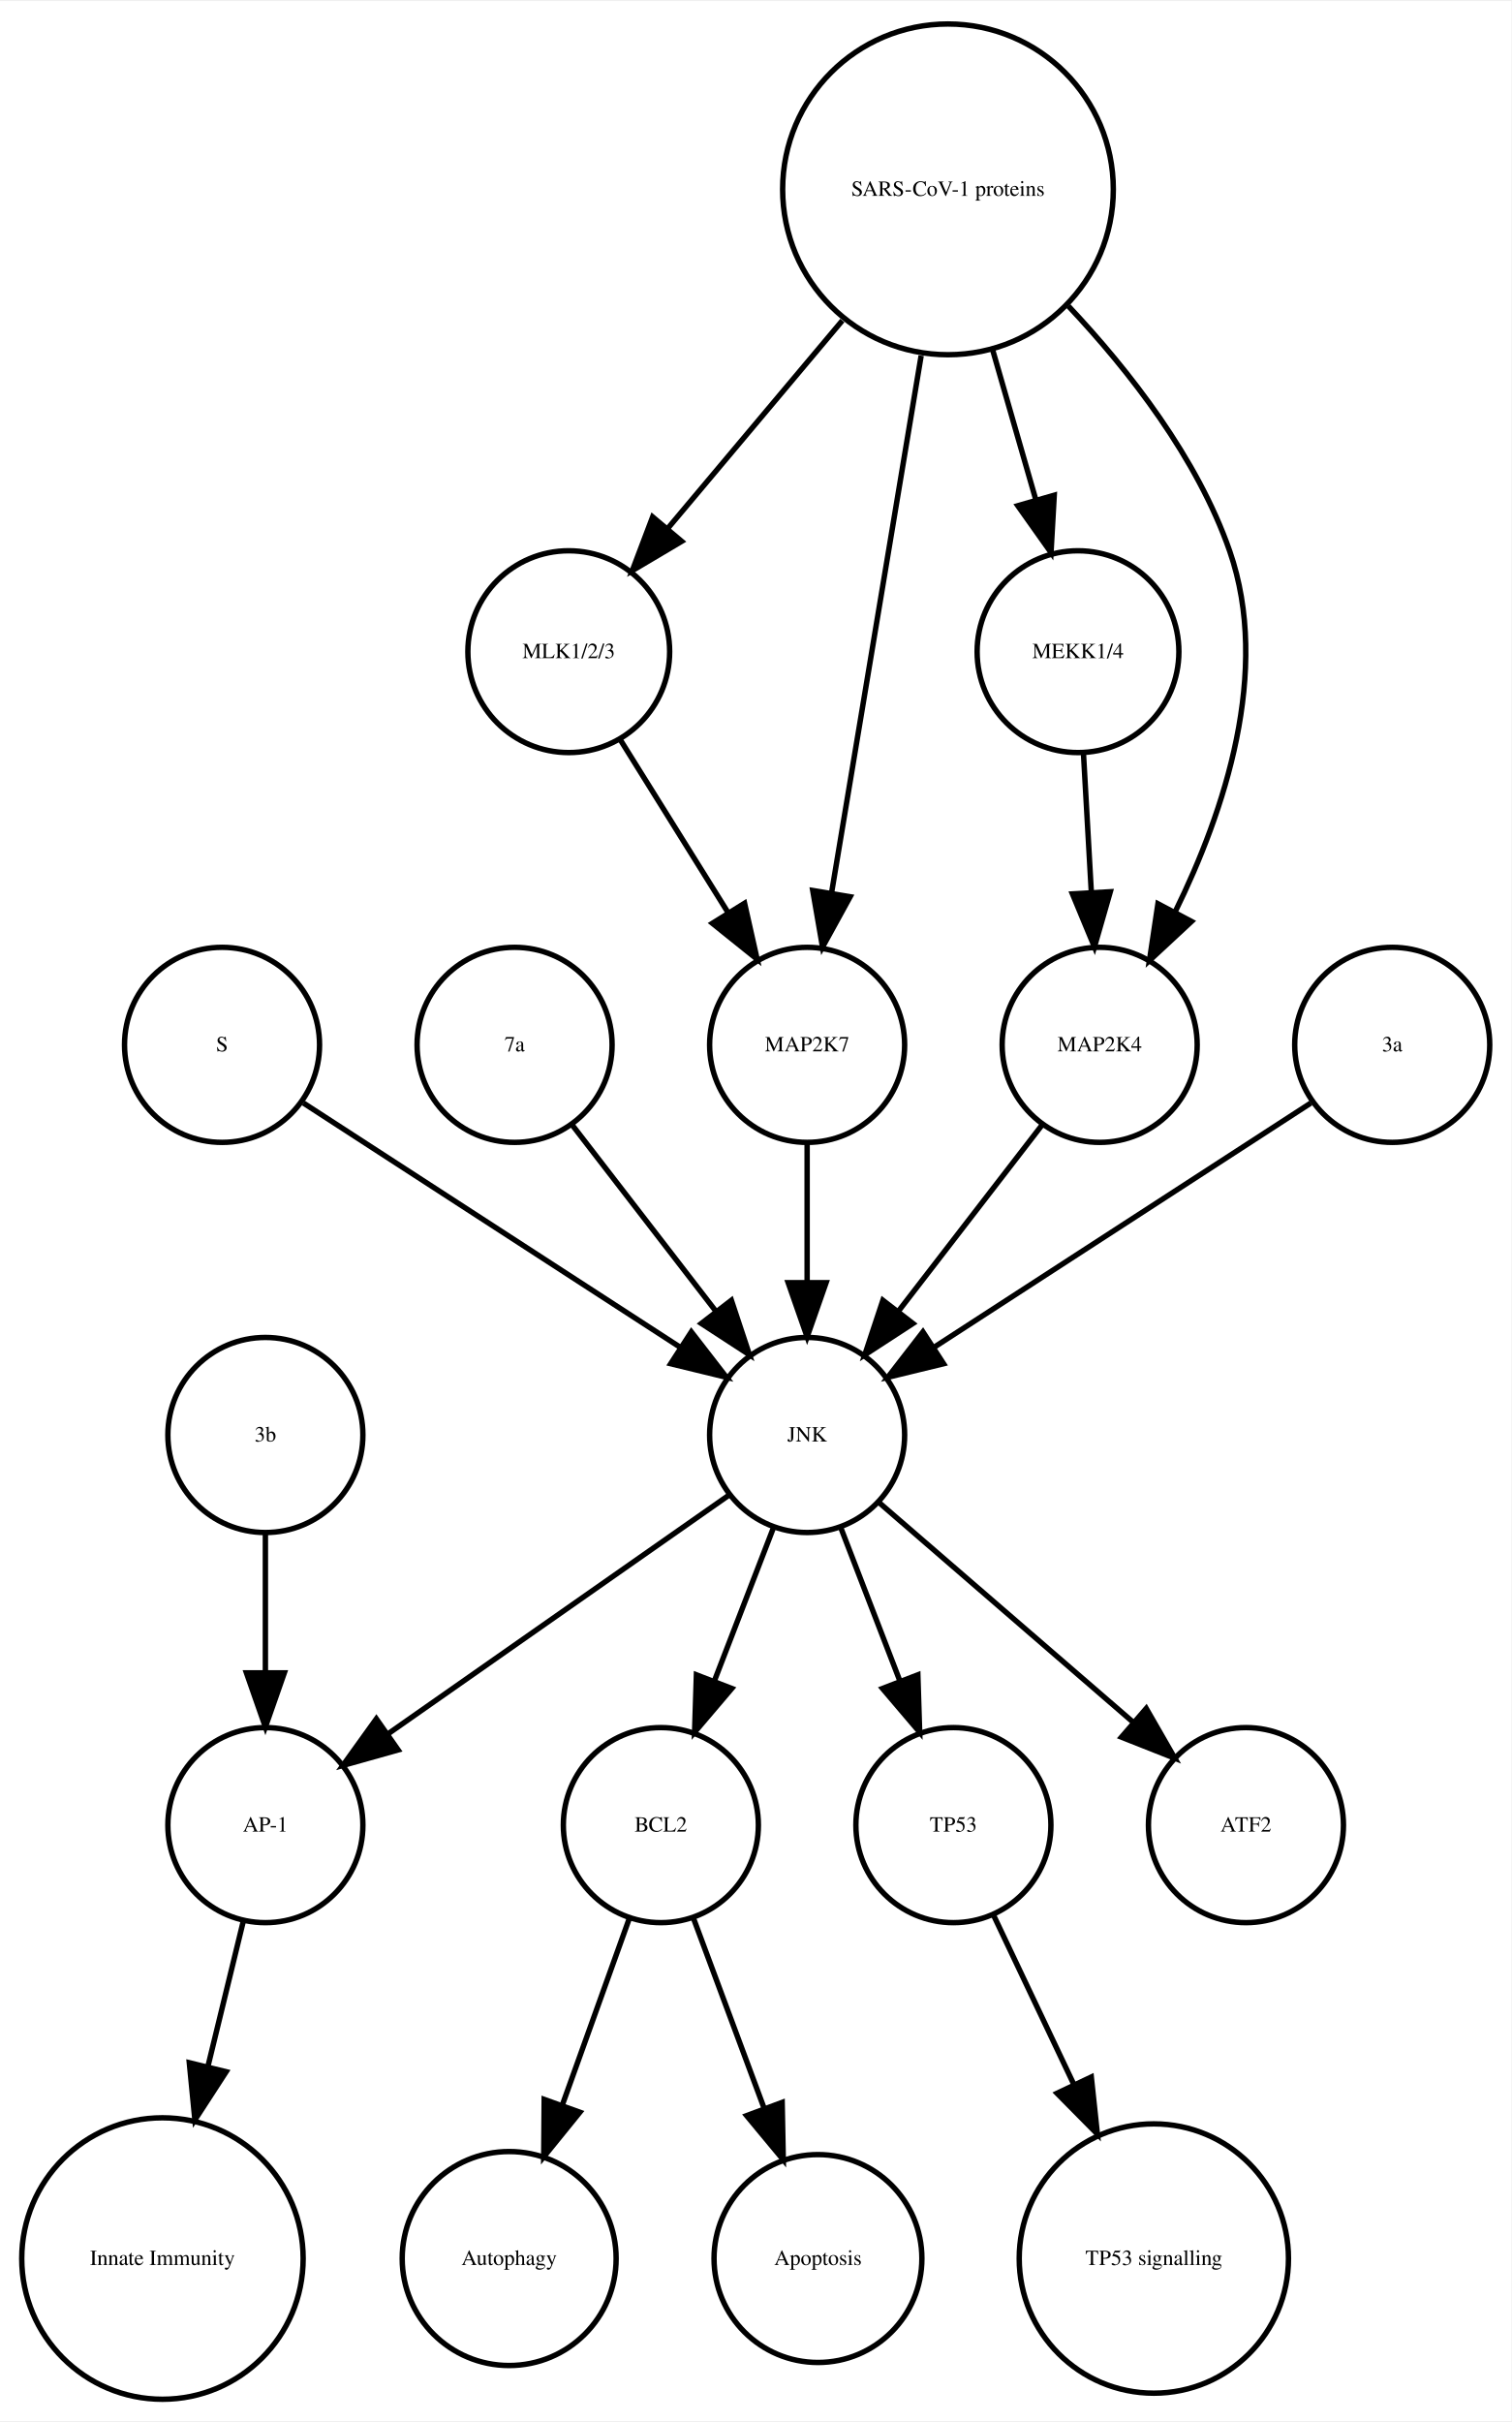
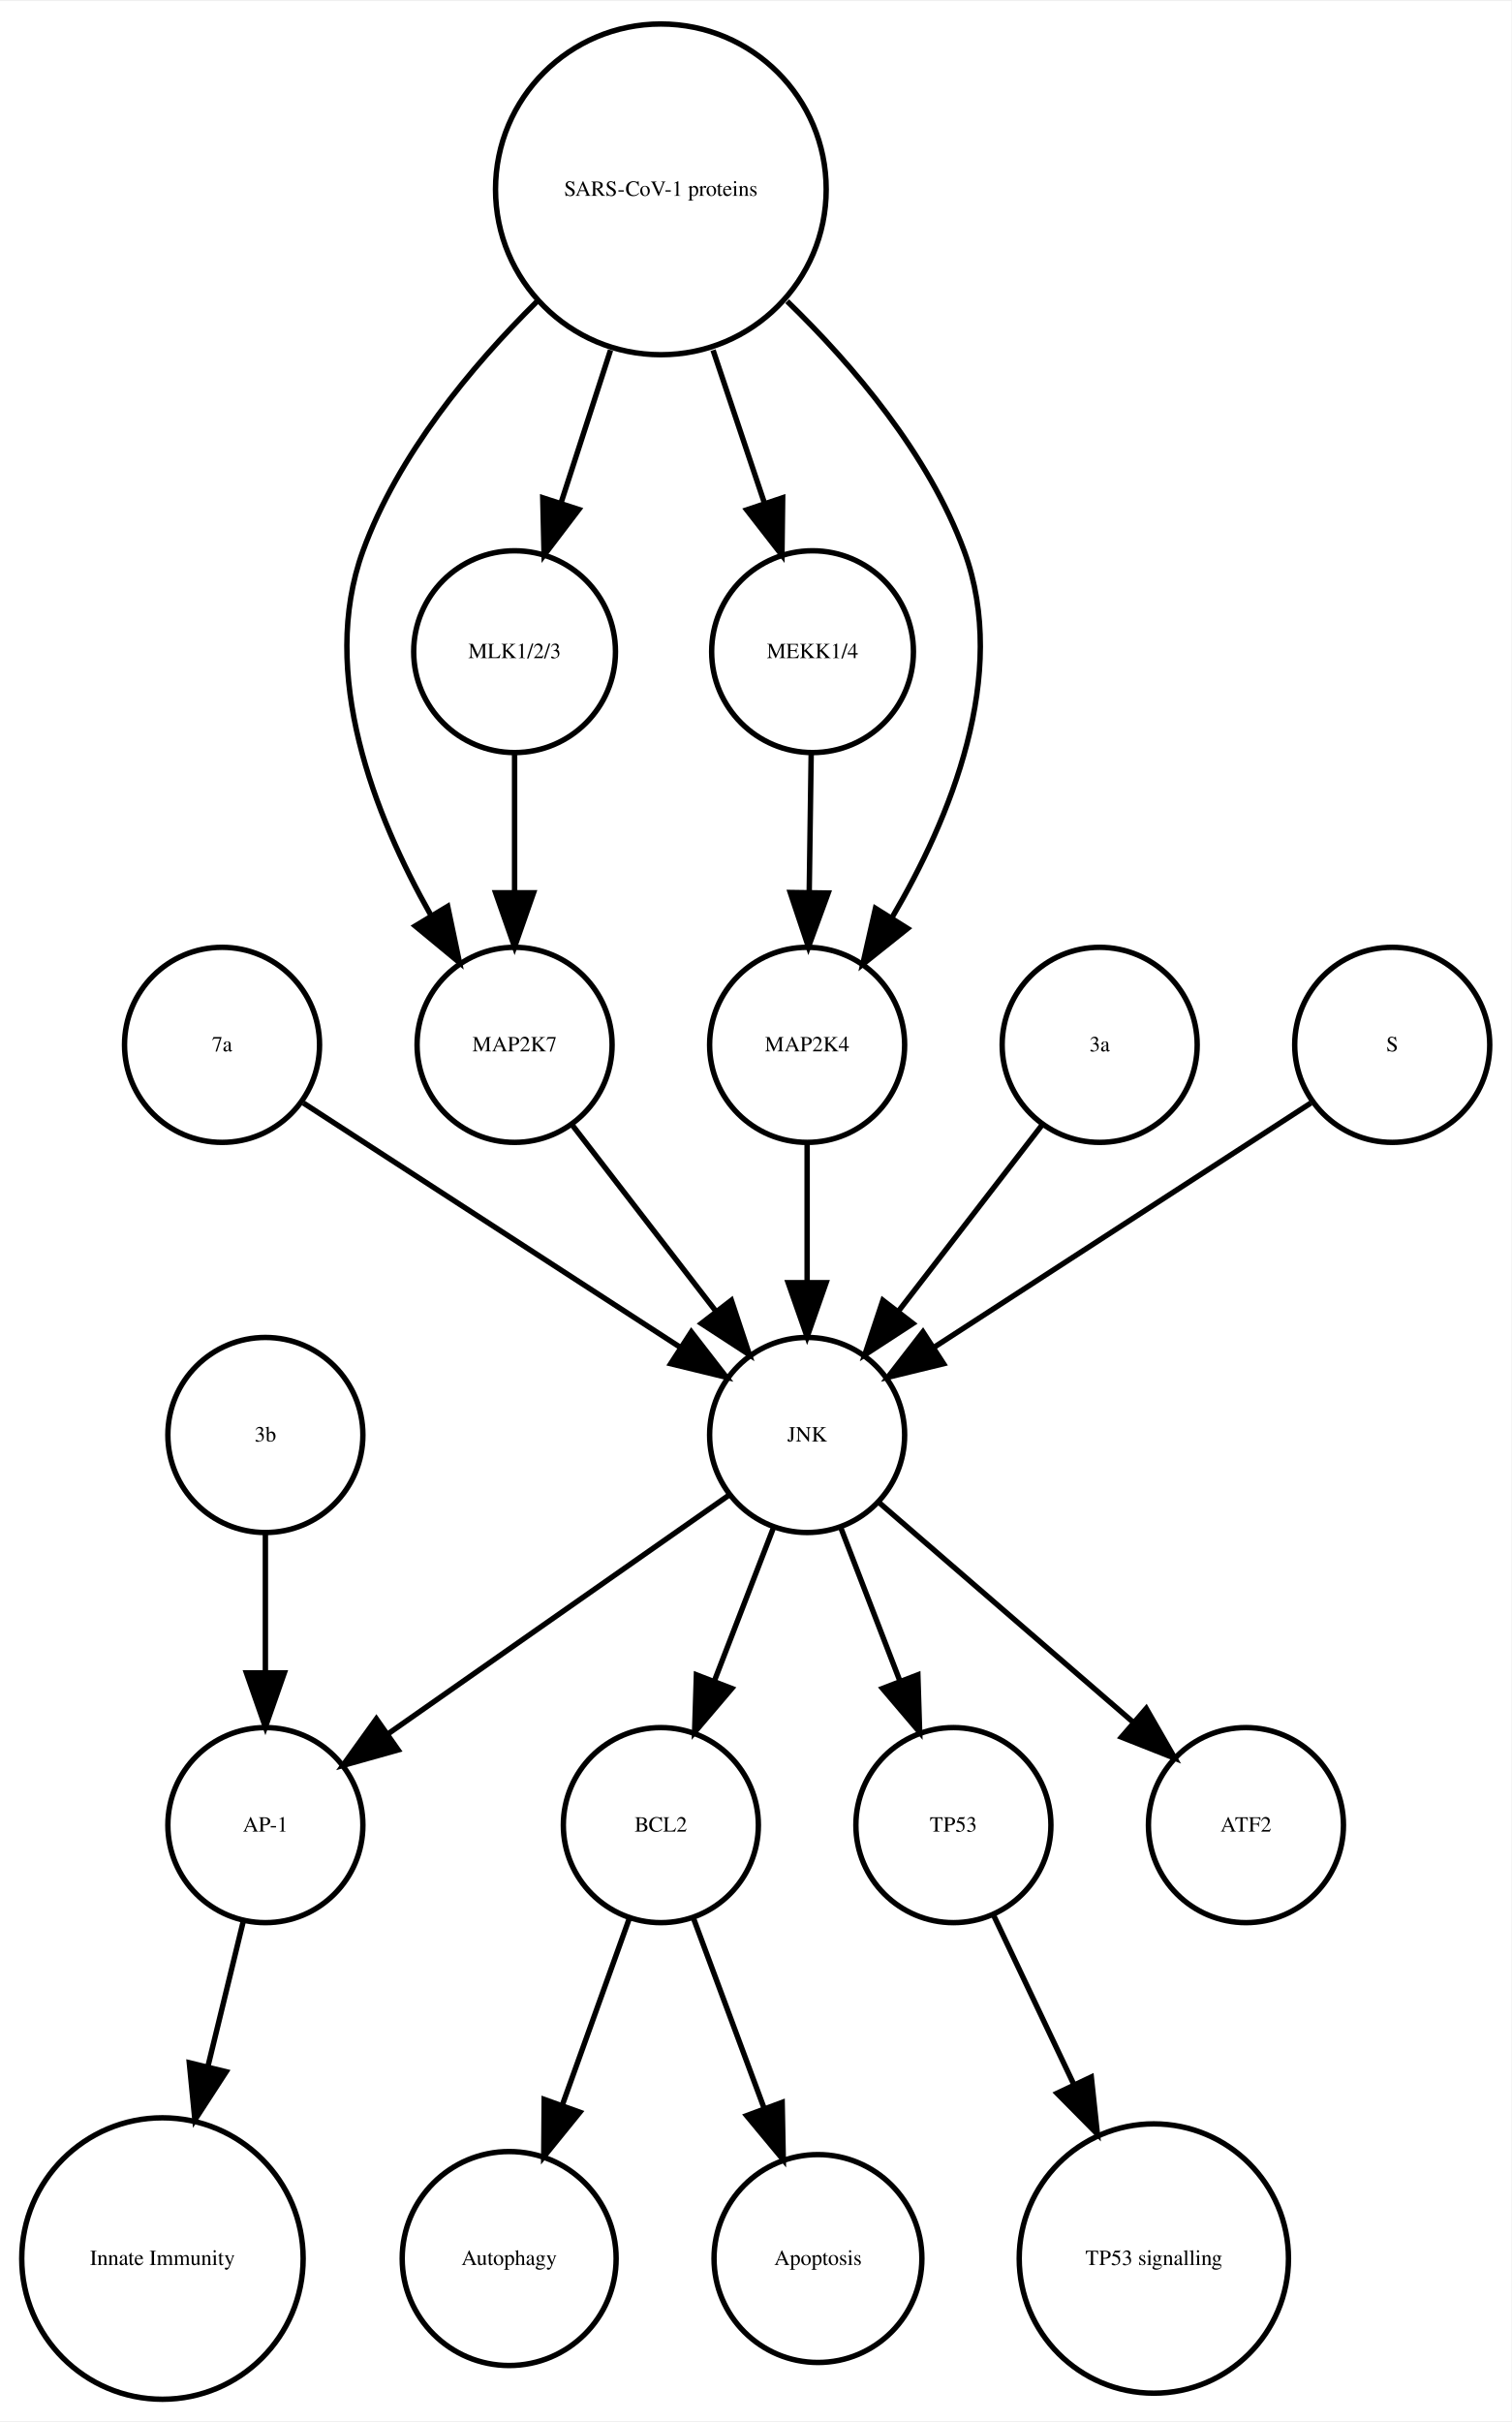
<svg xmlns="http://www.w3.org/2000/svg" width="279pt" height="447pt" viewBox="0.00 0.00 278.99 446.61">
  <g id="graph0" class="graph" transform="scale(1 1) rotate(0) translate(4 442.614)">
    <polygon fill="white" stroke="none" points="-4,4 -4,-442.614 274.986,-442.614 274.986,4 -4,4" />
    <g id="node1" class="node">
      <ellipse fill="none" stroke="black" cx="117.986" cy="-105.972" rx="18" ry="18" />
      <text text-anchor="middle" x="117.986" y="-104.772" font-family="Times,serif" font-size="4.00">BCL2</text>
    </g>
    <g id="node2" class="node">
      <ellipse fill="none" stroke="black" cx="89.986" cy="-25.986" rx="19.745" ry="19.745" />
      <text text-anchor="middle" x="89.986" y="-24.786" font-family="Times,serif" font-size="4.00">Autophagy</text>
    </g>
    <g id="edge1" class="edge">
      <path fill="none" stroke="black" d="M112.185,-88.814C108.616,-78.876 103.951,-65.882 99.819,-54.373" />
      <polygon fill="black" stroke="black" points="103.039,-52.985 96.366,-44.756 96.451,-55.35 103.039,-52.985" />
    </g>
    <g id="node7" class="node">
      <ellipse fill="none" stroke="black" cx="146.986" cy="-25.986" rx="19.184" ry="19.184" />
      <text text-anchor="middle" x="146.986" y="-24.786" font-family="Times,serif" font-size="4.00">Apoptosis</text>
    </g>
    <g id="edge2" class="edge">
      <path fill="none" stroke="black" d="M123.995,-88.814C127.742,-78.738 132.657,-65.521 136.98,-53.895" />
      <polygon fill="black" stroke="black" points="140.378,-54.799 140.583,-44.206 133.817,-52.359 140.378,-54.799" />
    </g>
    <g id="node3" class="node">
      <ellipse fill="none" stroke="black" cx="44.986" cy="-105.972" rx="18" ry="18" />
      <text text-anchor="middle" x="44.986" y="-104.772" font-family="Times,serif" font-size="4.00">AP-1</text>
    </g>
    <g id="node4" class="node">
      <ellipse fill="none" stroke="black" cx="25.986" cy="-25.986" rx="25.972" ry="25.972" />
      <text text-anchor="middle" x="25.986" y="-24.786" font-family="Times,serif" font-size="4.00">Innate Immunity</text>
    </g>
    <g id="edge3" class="edge">
      <path fill="none" stroke="black" d="M40.864,-88.05C38.956,-80.221 36.617,-70.621 34.364,-61.371" />
      <polygon fill="black" stroke="black" points="37.744,-60.46 31.976,-51.573 30.943,-62.117 37.744,-60.46" />
    </g>
    <g id="node5" class="node">
      <ellipse fill="none" stroke="black" cx="171.986" cy="-105.972" rx="18" ry="18" />
      <text text-anchor="middle" x="171.986" y="-104.772" font-family="Times,serif" font-size="4.00">TP53</text>
    </g>
    <g id="node6" class="node">
      <ellipse fill="none" stroke="black" cx="208.986" cy="-25.986" rx="24.851" ry="24.851" />
      <text text-anchor="middle" x="208.986" y="-24.786" font-family="Times,serif" font-size="4.00">TP53 signalling</text>
    </g>
    <g id="edge4" class="edge">
      <path fill="none" stroke="black" d="M179.474,-89.191C183.72,-80.24 189.183,-68.725 194.253,-58.04" />
      <polygon fill="black" stroke="black" points="197.441,-59.485 198.566,-48.95 191.117,-56.484 197.441,-59.485" />
    </g>
    <g id="node8" class="node">
+       <ellipse fill="none" stroke="black" cx="117.986" cy="-407.855" rx="30.52" ry="30.52" />
+       <text text-anchor="middle" x="117.986" y="-406.655" font-family="Times,serif" font-size="4.00">SARS-CoV-1 proteins</text>
+     </g>
+     <g id="node10" class="node">
+       <ellipse fill="none" stroke="black" cx="90.986" cy="-249.972" rx="18" ry="18" />
+       <text text-anchor="middle" x="90.986" y="-248.772" font-family="Times,serif" font-size="4.00">MAP2K7</text>
+     </g>
+     <g id="edge5" class="edge">
+       <path fill="none" stroke="black" d="M95.078,-387.124C83.023,-375.185 69.437,-358.862 62.986,-341.095 54.797,-318.539 65.144,-292.292 75.498,-273.961" />
+       <polygon fill="black" stroke="black" points="78.64,-275.528 80.814,-265.158 72.648,-271.909 78.64,-275.528" />
+     </g>
+     <g id="node12" class="node">
+       <ellipse fill="none" stroke="black" cx="145.986" cy="-322.534" rx="18.623" ry="18.623" />
+       <text text-anchor="middle" x="145.986" y="-321.334" font-family="Times,serif" font-size="4.00">MEKK1/4</text>
+     </g>
+     <g id="edge6" class="edge">
+       <path fill="none" stroke="black" d="M127.622,-378.18C130.702,-369.014 134.096,-358.916 137.119,-349.921" />
+       <polygon fill="black" stroke="black" points="140.47,-350.936 140.338,-340.342 133.835,-348.706 140.47,-350.936" />
+     </g>
+     <g id="node13" class="node">
+       <ellipse fill="none" stroke="black" cx="144.986" cy="-249.972" rx="18" ry="18" />
+       <text text-anchor="middle" x="144.986" y="-248.772" font-family="Times,serif" font-size="4.00">MAP2K4</text>
+     </g>
+     <g id="edge7" class="edge">
+       <path fill="none" stroke="black" d="M141.303,-387.204C153.574,-375.291 167.408,-358.967 173.986,-341.095 182.389,-318.268 171.384,-291.714 160.603,-273.371" />
+       <polygon fill="black" stroke="black" points="163.529,-271.449 155.252,-264.835 157.598,-275.167 163.529,-271.449" />
+     </g>
+     <g id="node16" class="node">
+       <ellipse fill="none" stroke="black" cx="90.986" cy="-322.534" rx="18.623" ry="18.623" />
+       <text text-anchor="middle" x="90.986" y="-321.334" font-family="Times,serif" font-size="4.00">MLK1/2/3</text>
+     </g>
+     <g id="edge8" class="edge">
+       <path fill="none" stroke="black" d="M108.694,-378.18C105.724,-369.014 102.452,-358.916 99.537,-349.921" />
+       <polygon fill="black" stroke="black" points="102.845,-348.776 96.433,-340.342 96.186,-350.934 102.845,-348.776" />
+     </g>
+     <g id="node9" class="node">
      <ellipse fill="none" stroke="black" cx="36.986" cy="-249.972" rx="18" ry="18" />
-       <text text-anchor="middle" x="36.986" y="-248.772" font-family="Times,serif" font-size="4.00">S</text>
+       <text text-anchor="middle" x="36.986" y="-248.772" font-family="Times,serif" font-size="4.00">7a</text>
    </g>
-     <g id="node11" class="node">
+     <g id="node18" class="node">
      <ellipse fill="none" stroke="black" cx="144.986" cy="-177.972" rx="18" ry="18" />
      <text text-anchor="middle" x="144.986" y="-176.772" font-family="Times,serif" font-size="4.00">JNK</text>
    </g>
-     <g id="edge5" class="edge">
+     <g id="edge9" class="edge">
      <path fill="none" stroke="black" d="M52.003,-239.239C70.058,-227.537 100.561,-207.766 121.683,-194.076" />
      <polygon fill="black" stroke="black" points="123.609,-196.999 130.097,-188.623 119.802,-191.125 123.609,-196.999" />
-     </g>
-     <g id="node9" class="node">
-       <ellipse fill="none" stroke="black" cx="170.986" cy="-407.855" rx="30.52" ry="30.52" />
-       <text text-anchor="middle" x="170.986" y="-406.655" font-family="Times,serif" font-size="4.00">SARS-CoV-1 proteins</text>
-     </g>
-     <g id="node13" class="node">
-       <ellipse fill="none" stroke="black" cx="100.986" cy="-322.534" rx="18.623" ry="18.623" />
-       <text text-anchor="middle" x="100.986" y="-321.334" font-family="Times,serif" font-size="4.00">MLK1/2/3</text>
-     </g>
-     <g id="edge7" class="edge">
-       <path fill="none" stroke="black" d="M151.487,-383.645C141.364,-371.595 129.072,-356.964 119.15,-345.154" />
-       <polygon fill="black" stroke="black" points="121.827,-342.9 112.715,-337.495 116.468,-347.403 121.827,-342.9" />
-     </g>
-     <g id="node14" class="node">
-       <ellipse fill="none" stroke="black" cx="194.986" cy="-322.534" rx="18.623" ry="18.623" />
-       <text text-anchor="middle" x="194.986" y="-321.334" font-family="Times,serif" font-size="4.00">MEKK1/4</text>
-     </g>
-     <g id="edge9" class="edge">
-       <path fill="none" stroke="black" d="M179.246,-378.18C181.818,-369.248 184.646,-359.431 187.187,-350.612" />
-       <polygon fill="black" stroke="black" points="190.6,-351.408 190.004,-340.83 183.873,-349.47 190.6,-351.408" />
-     </g>
-     <g id="node16" class="node">
-       <ellipse fill="none" stroke="black" cx="198.986" cy="-249.972" rx="18" ry="18" />
-       <text text-anchor="middle" x="198.986" y="-248.772" font-family="Times,serif" font-size="4.00">MAP2K4</text>
-     </g>
-     <g id="edge8" class="edge">
-       <path fill="none" stroke="black" d="M193.207,-386.319C204.475,-374.361 217.013,-358.28 222.986,-341.095 230.692,-318.927 221.978,-292.97 212.967,-274.621" />
-       <polygon fill="black" stroke="black" points="215.934,-272.744 208.173,-265.532 209.742,-276.01 215.934,-272.744" />
-     </g>
-     <g id="node18" class="node">
-       <ellipse fill="none" stroke="black" cx="144.986" cy="-249.972" rx="18" ry="18" />
-       <text text-anchor="middle" x="144.986" y="-248.772" font-family="Times,serif" font-size="4.00">MAP2K7</text>
-     </g>
-     <g id="edge6" class="edge">
-       <path fill="none" stroke="black" d="M166.035,-377.167C161.274,-348.625 154.139,-305.85 149.523,-278.173" />
-       <polygon fill="black" stroke="black" points="152.927,-277.305 147.829,-268.018 146.022,-278.457 152.927,-277.305" />
-     </g>
-     <g id="node10" class="node">
-       <ellipse fill="none" stroke="black" cx="90.986" cy="-249.972" rx="18" ry="18" />
-       <text text-anchor="middle" x="90.986" y="-248.772" font-family="Times,serif" font-size="4.00">7a</text>
    </g>
    <g id="edge10" class="edge">
      <path fill="none" stroke="black" d="M101.655,-235.143C109.199,-225.363 119.467,-212.052 128.115,-200.843" />
      <polygon fill="black" stroke="black" points="131.003,-202.829 134.34,-192.773 125.46,-198.553 131.003,-202.829" />
    </g>
+     <g id="node11" class="node">
+       <ellipse fill="none" stroke="black" cx="44.986" cy="-177.972" rx="18" ry="18" />
+       <text text-anchor="middle" x="44.986" y="-176.772" font-family="Times,serif" font-size="4.00">3b</text>
+     </g>
+     <g id="edge11" class="edge">
+       <path fill="none" stroke="black" d="M44.986,-159.669C44.986,-151.955 44.986,-142.685 44.986,-134.085" />
+       <polygon fill="black" stroke="black" points="48.486,-134.077 44.986,-124.077 41.486,-134.077 48.486,-134.077" />
+     </g>
+     <g id="edge12" class="edge">
+       <path fill="none" stroke="black" d="M145.734,-303.728C145.624,-295.949 145.492,-286.654 145.37,-278.049" />
+       <polygon fill="black" stroke="black" points="148.87,-277.991 145.228,-268.042 141.87,-278.091 148.87,-277.991" />
+     </g>
+     <g id="edge13" class="edge">
+       <path fill="none" stroke="black" d="M144.986,-231.669C144.986,-223.955 144.986,-214.685 144.986,-206.085" />
+       <polygon fill="black" stroke="black" points="148.486,-206.077 144.986,-196.077 141.486,-206.077 148.486,-206.077" />
+     </g>
+     <g id="node14" class="node">
+       <ellipse fill="none" stroke="black" cx="198.986" cy="-249.972" rx="18" ry="18" />
+       <text text-anchor="middle" x="198.986" y="-248.772" font-family="Times,serif" font-size="4.00">3a</text>
+     </g>
    <g id="edge14" class="edge">
+       <path fill="none" stroke="black" d="M188.318,-235.143C180.774,-225.363 170.505,-212.052 161.857,-200.843" />
+       <polygon fill="black" stroke="black" points="164.512,-198.553 155.633,-192.773 158.97,-202.829 164.512,-198.553" />
+     </g>
+     <g id="node15" class="node">
+       <ellipse fill="none" stroke="black" cx="252.986" cy="-249.972" rx="18" ry="18" />
+       <text text-anchor="middle" x="252.986" y="-248.772" font-family="Times,serif" font-size="4.00">S</text>
+     </g>
+     <g id="edge15" class="edge">
+       <path fill="none" stroke="black" d="M237.969,-239.239C219.915,-227.537 189.411,-207.766 168.29,-194.076" />
+       <polygon fill="black" stroke="black" points="170.171,-191.125 159.876,-188.623 166.363,-196.999 170.171,-191.125" />
+     </g>
+     <g id="edge16" class="edge">
+       <path fill="none" stroke="black" d="M90.986,-303.728C90.986,-295.949 90.986,-286.654 90.986,-278.049" />
+       <polygon fill="black" stroke="black" points="94.486,-278.042 90.986,-268.042 87.486,-278.042 94.486,-278.042" />
+     </g>
+     <g id="node17" class="node">
+       <ellipse fill="none" stroke="black" cx="225.986" cy="-105.972" rx="18" ry="18" />
+       <text text-anchor="middle" x="225.986" y="-104.772" font-family="Times,serif" font-size="4.00">ATF2</text>
+     </g>
+     <g id="edge17" class="edge">
      <path fill="none" stroke="black" d="M138.724,-160.737C135.487,-152.344 131.461,-141.907 127.82,-132.468" />
      <polygon fill="black" stroke="black" points="131.079,-131.19 124.214,-123.12 124.548,-133.709 131.079,-131.19" />
    </g>
-     <g id="edge11" class="edge">
+     <g id="edge18" class="edge">
      <path fill="none" stroke="black" d="M130.659,-166.943C114.173,-155.403 86.893,-136.307 67.549,-122.766" />
      <polygon fill="black" stroke="black" points="69.487,-119.85 59.287,-116.983 65.472,-125.585 69.487,-119.85" />
    </g>
-     <g id="edge12" class="edge">
+     <g id="edge20" class="edge">
      <path fill="none" stroke="black" d="M151.248,-160.737C154.486,-152.344 158.511,-141.907 162.152,-132.468" />
      <polygon fill="black" stroke="black" points="165.425,-133.709 165.758,-123.12 158.894,-131.19 165.425,-133.709" />
    </g>
-     <g id="node15" class="node">
-       <ellipse fill="none" stroke="black" cx="225.986" cy="-105.972" rx="18" ry="18" />
-       <text text-anchor="middle" x="225.986" y="-104.772" font-family="Times,serif" font-size="4.00">ATF2</text>
-     </g>
-     <g id="edge13" class="edge">
+     <g id="edge19" class="edge">
      <path fill="none" stroke="black" d="M158.362,-165.413C171.101,-154.404 190.465,-137.669 205.213,-124.925" />
      <polygon fill="black" stroke="black" points="207.582,-127.503 212.86,-118.316 203.005,-122.207 207.582,-127.503" />
    </g>
-     <g id="node12" class="node">
-       <ellipse fill="none" stroke="black" cx="44.986" cy="-177.972" rx="18" ry="18" />
-       <text text-anchor="middle" x="44.986" y="-176.772" font-family="Times,serif" font-size="4.00">3b</text>
-     </g>
-     <g id="edge15" class="edge">
-       <path fill="none" stroke="black" d="M44.986,-159.669C44.986,-151.955 44.986,-142.685 44.986,-134.085" />
-       <polygon fill="black" stroke="black" points="48.486,-134.077 44.986,-124.077 41.486,-134.077 48.486,-134.077" />
-     </g>
-     <g id="edge16" class="edge">
-       <path fill="none" stroke="black" d="M110.534,-306.223C116.32,-296.944 123.82,-284.916 130.344,-274.453" />
-       <polygon fill="black" stroke="black" points="133.438,-276.107 135.759,-265.77 127.498,-272.403 133.438,-276.107" />
-     </g>
-     <g id="edge17" class="edge">
-       <path fill="none" stroke="black" d="M195.996,-303.728C196.437,-295.949 196.963,-286.654 197.451,-278.049" />
-       <polygon fill="black" stroke="black" points="200.947,-278.224 198.019,-268.042 193.958,-277.828 200.947,-278.224" />
-     </g>
-     <g id="edge18" class="edge">
-       <path fill="none" stroke="black" d="M188.318,-235.143C180.774,-225.363 170.505,-212.052 161.857,-200.843" />
-       <polygon fill="black" stroke="black" points="164.512,-198.553 155.633,-192.773 158.97,-202.829 164.512,-198.553" />
-     </g>
-     <g id="node17" class="node">
-       <ellipse fill="none" stroke="black" cx="252.986" cy="-249.972" rx="18" ry="18" />
-       <text text-anchor="middle" x="252.986" y="-248.772" font-family="Times,serif" font-size="4.00">3a</text>
-     </g>
-     <g id="edge19" class="edge">
-       <path fill="none" stroke="black" d="M237.969,-239.239C219.915,-227.537 189.411,-207.766 168.29,-194.076" />
-       <polygon fill="black" stroke="black" points="170.171,-191.125 159.876,-188.623 166.363,-196.999 170.171,-191.125" />
-     </g>
-     <g id="edge20" class="edge">
-       <path fill="none" stroke="black" d="M144.986,-231.669C144.986,-223.955 144.986,-214.685 144.986,-206.085" />
-       <polygon fill="black" stroke="black" points="148.486,-206.077 144.986,-196.077 141.486,-206.077 148.486,-206.077" />
-     </g>
  </g>
</svg>
